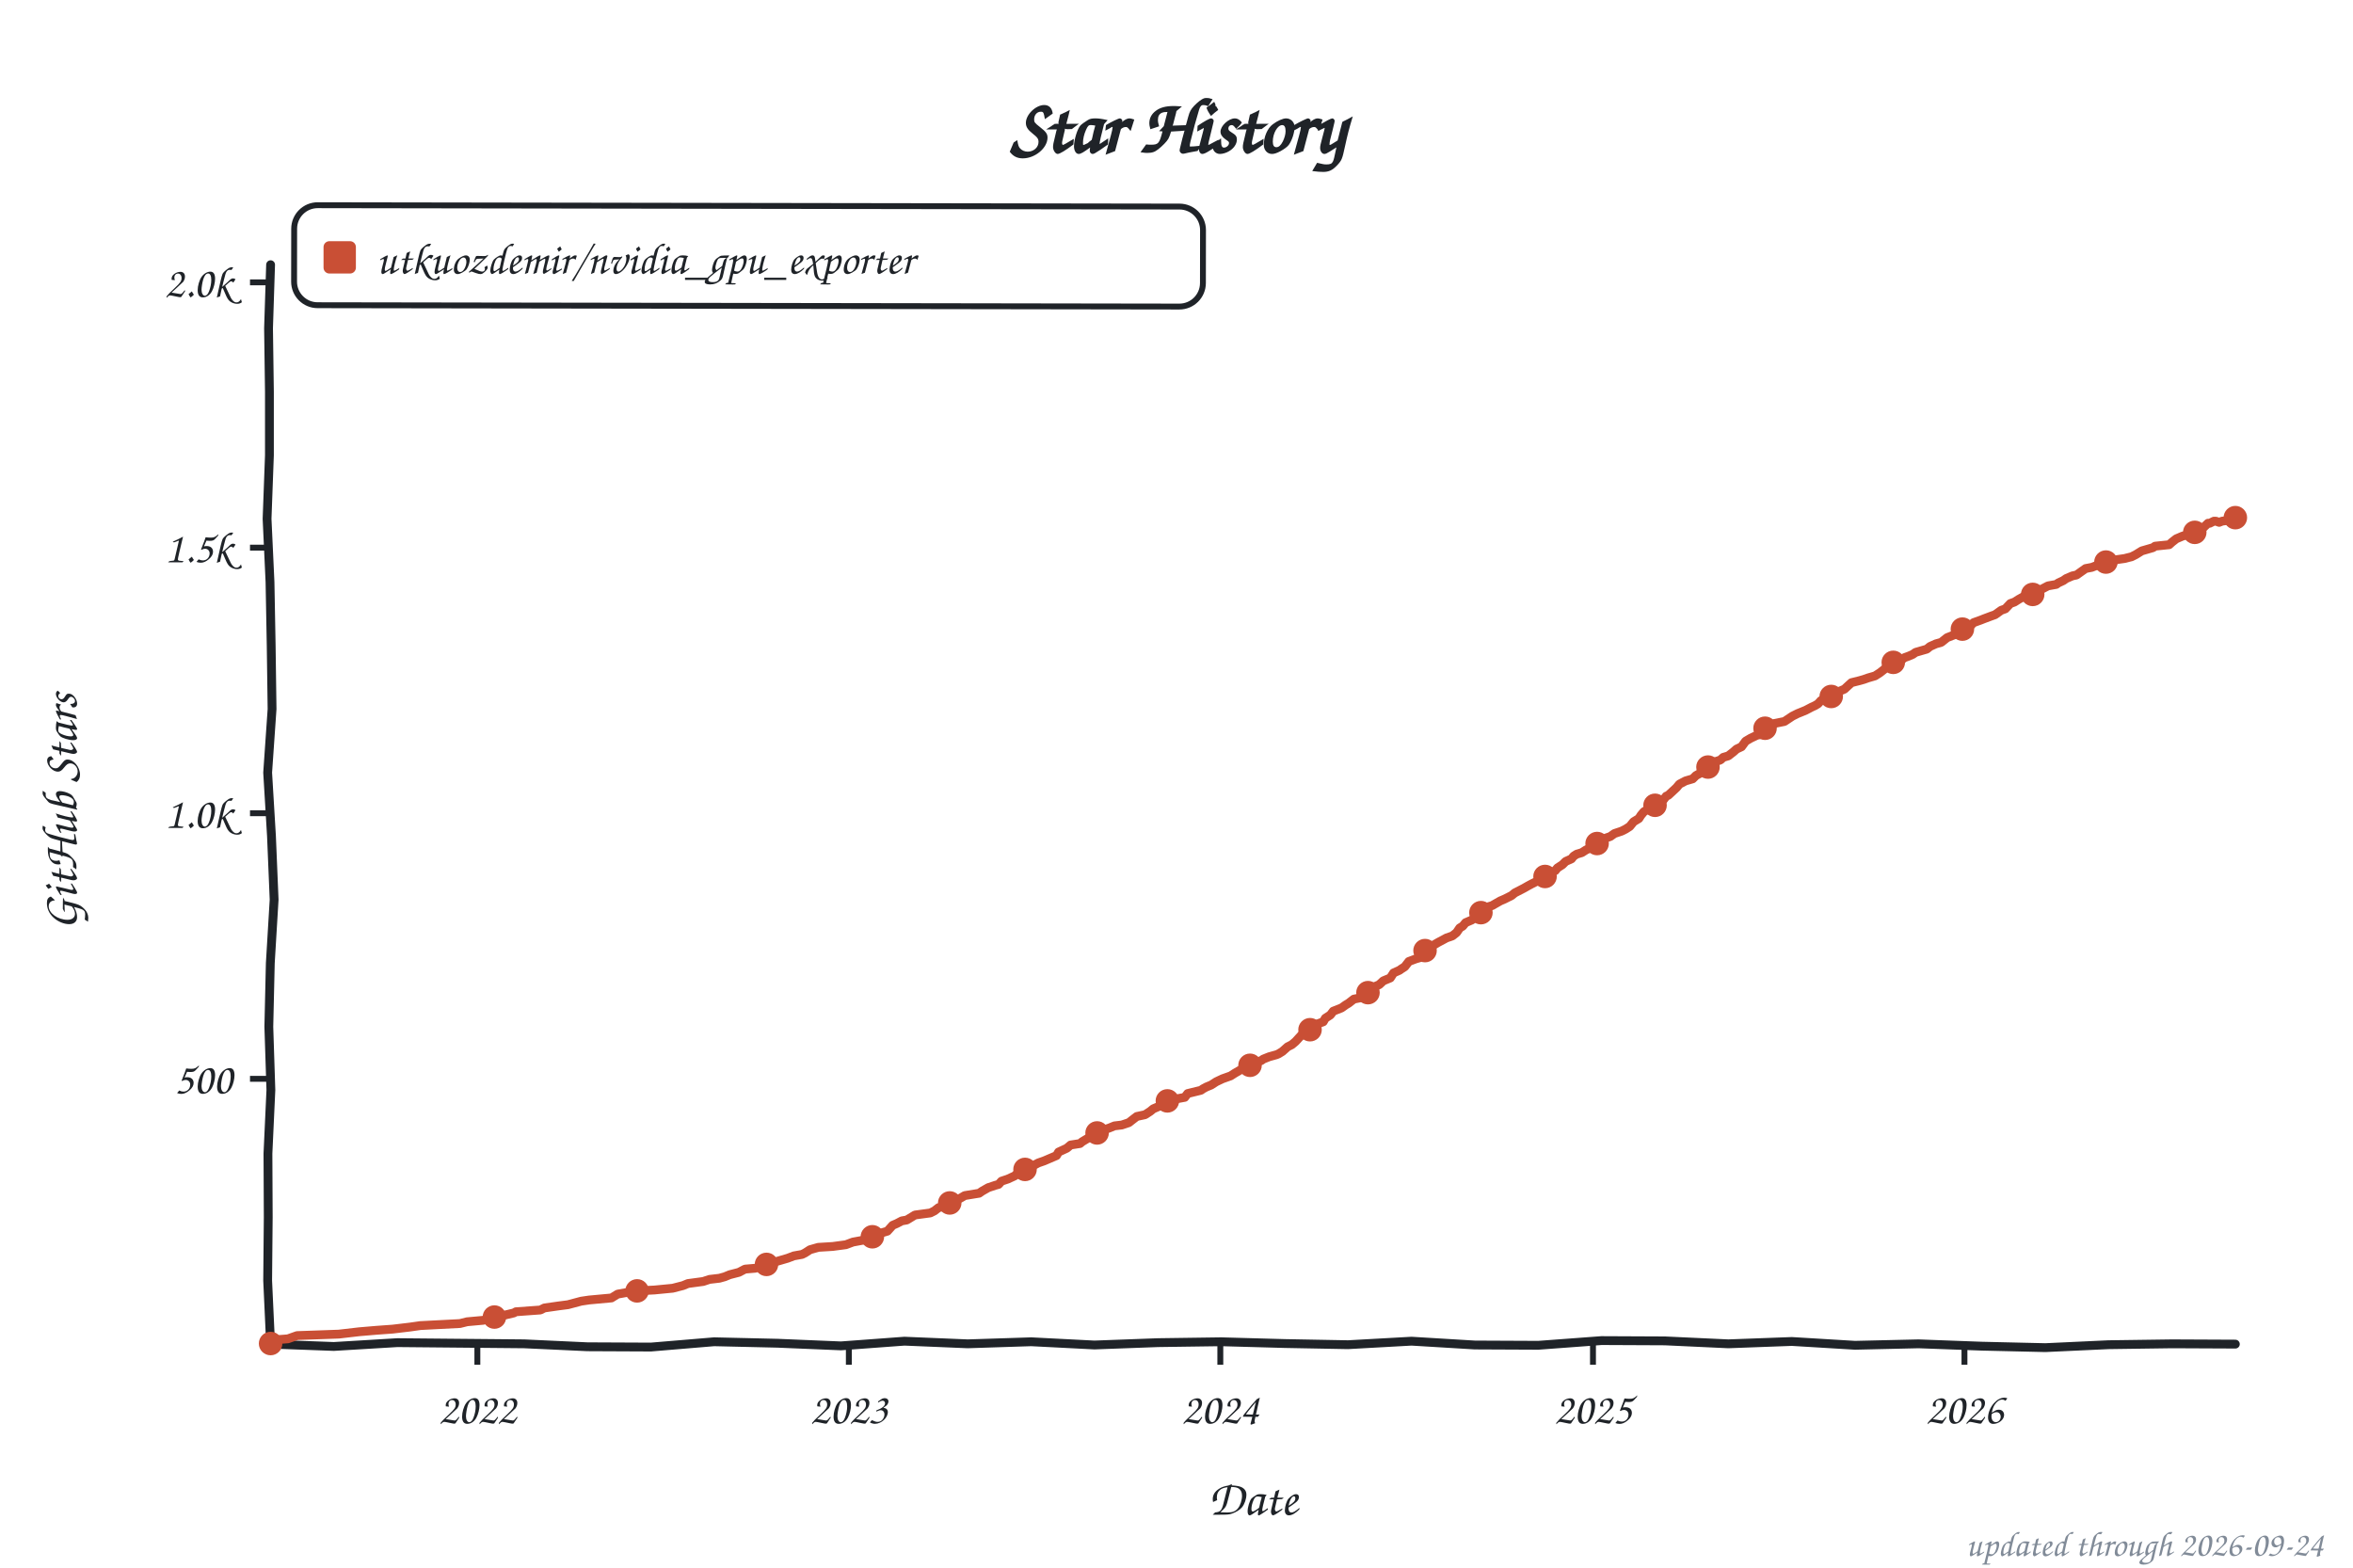
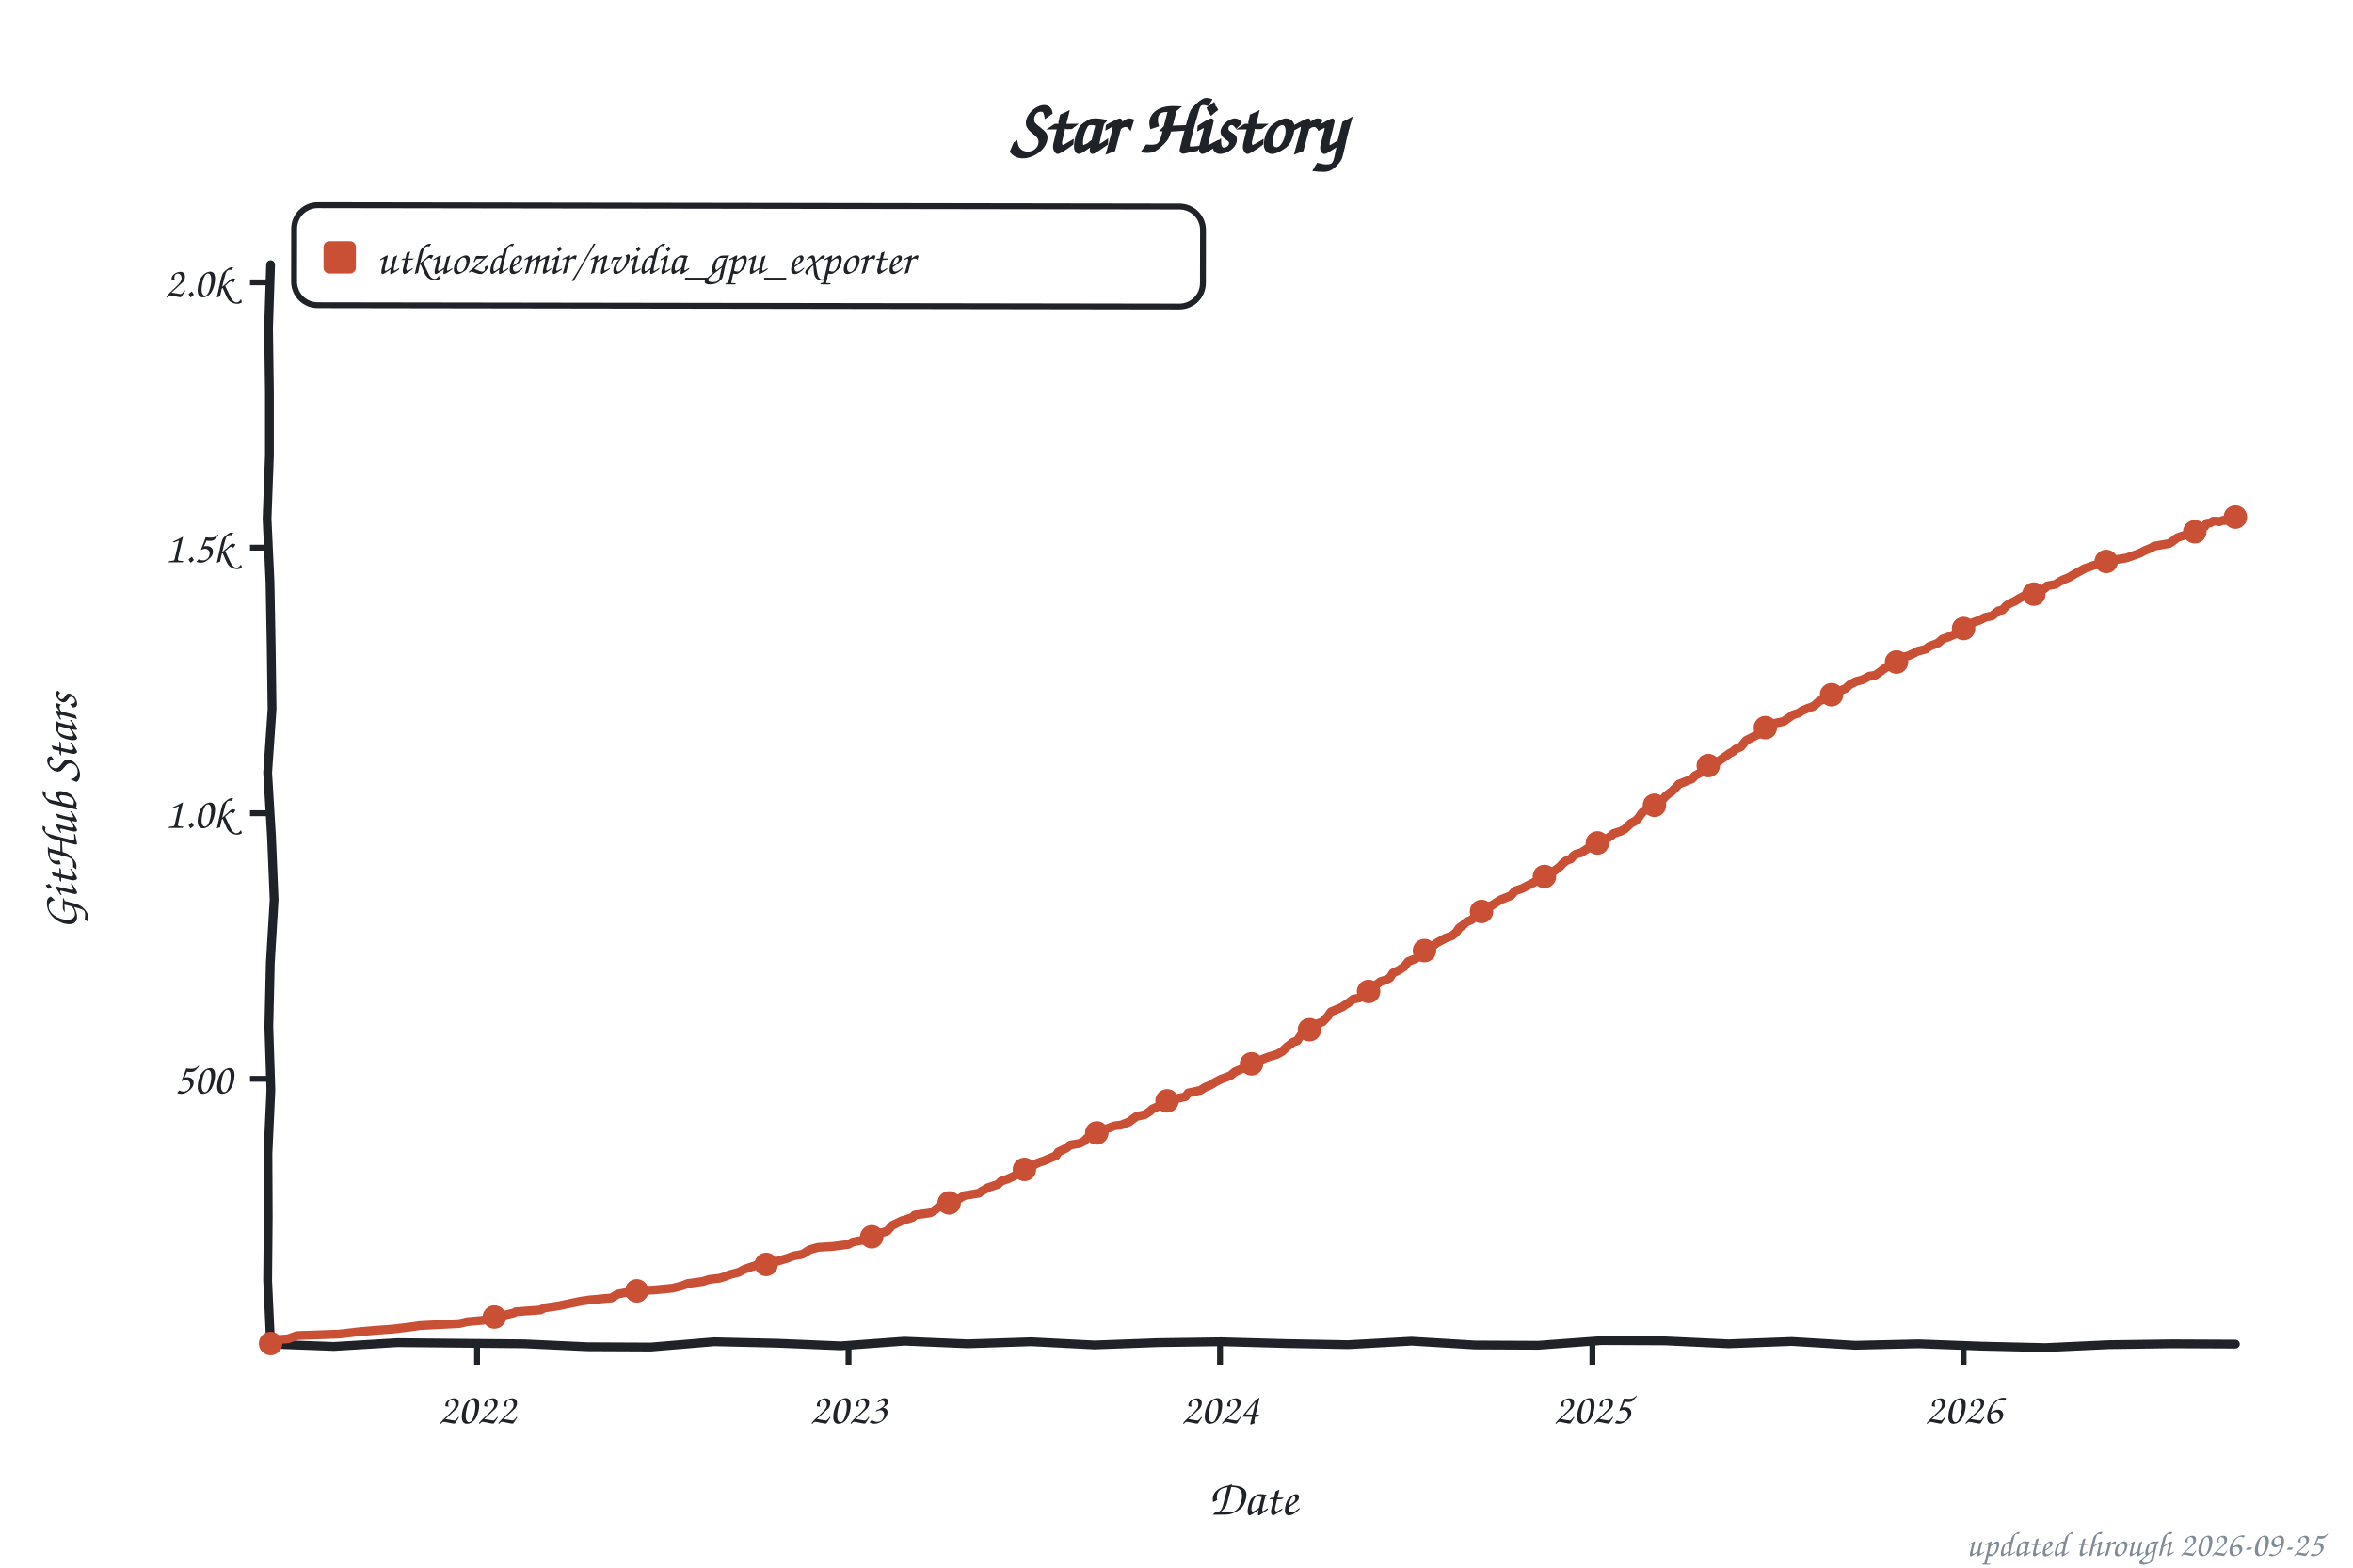
<svg xmlns="http://www.w3.org/2000/svg" width="800" height="533" viewBox="0 0 800 533" role="img" aria-label="Star history of utkuozdemir/nvidia_gpu_exporter">
  <style>text{font-family:"Comic Sans MS","Chalkboard SE","Comic Neue","Marker Felt",cursive}</style>
  <text x="400" y="52" font-size="26" font-weight="bold" text-anchor="middle" fill="#1f2328">Star History</text>
  <rect x="100" y="70" width="309" height="34" rx="8" fill="none" stroke="#1f2328" stroke-width="2" transform="rotate(0.09 254 87)" />
  <rect x="110" y="82" width="11" height="11" rx="2" fill="#c94f35" />
  <text x="128" y="93" font-size="15" fill="#1f2328" textLength="270" lengthAdjust="spacingAndGlyphs">utkuozdemir/nvidia_gpu_exporter</text>
  <line x1="85" y1="366.8" x2="92" y2="366.8" stroke="#1f2328" stroke-width="2" />
  <text x="79" y="371.8" font-size="15" text-anchor="end" fill="#1f2328">500</text>
  <line x1="85" y1="276.5" x2="92" y2="276.5" stroke="#1f2328" stroke-width="2" />
  <text x="79" y="281.5" font-size="15" text-anchor="end" fill="#1f2328">1.0k</text>
  <line x1="85" y1="186.2" x2="92" y2="186.2" stroke="#1f2328" stroke-width="2" />
  <text x="79" y="191.2" font-size="15" text-anchor="end" fill="#1f2328">1.5k</text>
  <line x1="85" y1="96.0" x2="92" y2="96.0" stroke="#1f2328" stroke-width="2" />
  <text x="79" y="101.0" font-size="15" text-anchor="end" fill="#1f2328">2.0k</text>
-   <line x1="162.3" y1="457" x2="162.3" y2="464" stroke="#1f2328" stroke-width="2" />
-   <text x="162.3" y="484" font-size="15" text-anchor="middle" fill="#1f2328">2022</text>
-   <line x1="288.6" y1="457" x2="288.6" y2="464" stroke="#1f2328" stroke-width="2" />
-   <text x="288.6" y="484" font-size="15" text-anchor="middle" fill="#1f2328">2023</text>
-   <line x1="414.9" y1="457" x2="414.9" y2="464" stroke="#1f2328" stroke-width="2" />
-   <text x="414.9" y="484" font-size="15" text-anchor="middle" fill="#1f2328">2024</text>
-   <line x1="541.6" y1="457" x2="541.6" y2="464" stroke="#1f2328" stroke-width="2" />
-   <text x="541.6" y="484" font-size="15" text-anchor="middle" fill="#1f2328">2025</text>
-   <line x1="667.9" y1="457" x2="667.9" y2="464" stroke="#1f2328" stroke-width="2" />
-   <text x="667.9" y="484" font-size="15" text-anchor="middle" fill="#1f2328">2026</text>
+   <line x1="162.2" y1="457" x2="162.2" y2="464" stroke="#1f2328" stroke-width="2" />
+   <text x="162.2" y="484" font-size="15" text-anchor="middle" fill="#1f2328">2022</text>
+   <line x1="288.5" y1="457" x2="288.5" y2="464" stroke="#1f2328" stroke-width="2" />
+   <text x="288.5" y="484" font-size="15" text-anchor="middle" fill="#1f2328">2023</text>
+   <line x1="414.8" y1="457" x2="414.8" y2="464" stroke="#1f2328" stroke-width="2" />
+   <text x="414.8" y="484" font-size="15" text-anchor="middle" fill="#1f2328">2024</text>
+   <line x1="541.4" y1="457" x2="541.4" y2="464" stroke="#1f2328" stroke-width="2" />
+   <text x="541.4" y="484" font-size="15" text-anchor="middle" fill="#1f2328">2025</text>
+   <line x1="667.6" y1="457" x2="667.6" y2="464" stroke="#1f2328" stroke-width="2" />
+   <text x="667.6" y="484" font-size="15" text-anchor="middle" fill="#1f2328">2026</text>
  <text x="426" y="515" font-size="17" text-anchor="middle" fill="#1f2328">Date</text>
  <text x="26" y="276" font-size="17" text-anchor="middle" fill="#1f2328" transform="rotate(-90 26 276)">GitHub Stars</text>
  <path d="M 92.0,90.0 L 91.3,111.6 L 91.6,133.2 L 91.6,154.8 L 90.8,176.4 L 91.8,197.9 L 92.2,219.5 L 92.5,241.1 L 91.0,262.7 L 92.3,284.3 L 93.2,305.9 L 91.9,327.5 L 91.4,349.1 L 92.1,370.6 L 91.1,392.2 L 91.2,413.8 L 91.0,435.4 L 92.0,457.0 L 113.5,457.8 L 135.1,456.5 L 156.6,456.7 L 178.2,456.9 L 199.7,457.9 L 221.3,458.0 L 242.8,456.2 L 264.4,456.7 L 285.9,457.6 L 307.5,456.0 L 329.0,456.9 L 350.6,456.2 L 372.1,457.3 L 393.7,456.5 L 415.2,456.2 L 436.8,456.8 L 458.3,457.2 L 479.9,456.0 L 501.4,457.3 L 523.0,457.4 L 544.5,455.8 L 566.1,455.9 L 587.6,456.9 L 609.2,456.1 L 630.7,457.4 L 652.3,456.9 L 673.8,457.7 L 695.4,458.2 L 716.9,457.2 L 738.5,456.9 L 760.0,457.0" fill="none" stroke="#1f2328" stroke-width="3" stroke-linecap="round" stroke-linejoin="round" />
-   <path d="M 92.0,456.8 L 92.7,455.6 L 97.9,455.2 L 101.0,454.1 L 115.2,453.6 L 122.1,452.8 L 128.0,452.3 L 133.5,451.9 L 139.4,451.2 L 142.9,450.7 L 156.4,450.0 L 158.8,449.4 L 164.3,448.9 L 168.1,447.8 L 170.9,447.3 L 174.7,446.4 L 175.4,446.0 L 183.7,445.4 L 185.1,444.7 L 190.0,444.0 L 193.1,443.6 L 197.6,442.4 L 200.3,442.0 L 207.9,441.3 L 210.0,440.0 L 212.8,439.5 L 216.6,438.9 L 222.5,438.6 L 228.7,438.0 L 232.2,437.1 L 233.9,436.4 L 239.1,435.7 L 241.2,435.0 L 244.6,434.6 L 246.4,434.1 L 248.1,433.4 L 251.2,432.6 L 253.3,431.5 L 256.8,431.2 L 261.9,429.7 L 263.7,429.0 L 267.8,427.8 L 269.9,427.0 L 272.7,426.5 L 273.7,426.0 L 275.4,424.9 L 278.2,424.1 L 283.1,423.8 L 287.6,423.2 L 290.0,422.3 L 293.8,421.6 L 295.2,420.9 L 297.6,420.0 L 299.3,419.3 L 301.7,418.6 L 303.5,416.6 L 304.9,416.0 L 306.6,415.1 L 308.3,414.8 L 311.1,413.1 L 316.3,412.4 L 317.7,411.7 L 319.1,410.6 L 321.5,410.1 L 322.9,409.0 L 324.6,407.9 L 326.3,407.5 L 328.0,406.5 L 332.9,405.7 L 333.9,405.0 L 336.0,403.8 L 338.4,403.0 L 339.5,402.7 L 340.5,401.6 L 342.6,400.9 L 345.0,399.8 L 346.4,398.5 L 348.5,397.6 L 350.2,396.9 L 353.0,395.4 L 355.0,394.7 L 359.2,392.9 L 359.9,391.7 L 362.7,390.4 L 364.0,389.3 L 367.2,388.8 L 367.9,388.2 L 369.9,387.0 L 370.6,386.4 L 372.4,385.5 L 374.1,384.8 L 375.5,384.1 L 377.2,383.5 L 378.9,382.8 L 381.4,382.5 L 383.8,381.7 L 385.2,380.6 L 386.5,379.6 L 389.3,379.0 L 391.0,377.9 L 392.1,377.0 L 394.2,376.1 L 395.9,374.7 L 399.0,373.8 L 402.8,373.1 L 403.8,371.8 L 408.3,370.7 L 409.0,370.2 L 410.1,369.6 L 411.8,368.9 L 413.5,367.8 L 415.6,366.8 L 418.4,365.8 L 419.8,364.9 L 422.2,363.5 L 422.9,362.4 L 426.7,361.3 L 428.8,360.6 L 429.5,360.1 L 431.5,359.3 L 434.0,358.6 L 434.7,358.3 L 436.0,357.5 L 437.8,355.9 L 439.2,355.2 L 440.5,354.1 L 442.6,351.8 L 444.0,351.0 L 445.4,350.1 L 446.4,349.2 L 447.5,348.3 L 449.9,347.4 L 450.6,346.2 L 452.3,345.1 L 453.3,343.8 L 456.1,342.7 L 457.5,341.7 L 458.5,341.1 L 460.3,339.7 L 462.3,339.3 L 464.4,337.7 L 465.5,337.1 L 466.8,335.7 L 468.9,334.8 L 470.3,333.5 L 472.7,332.5 L 473.8,330.8 L 475.8,329.9 L 476.5,329.4 L 477.6,328.7 L 479.0,326.9 L 481.4,326.0 L 482.8,325.6 L 483.8,324.0 L 485.5,322.7 L 486.6,321.8 L 489.0,320.4 L 490.7,319.5 L 491.8,318.9 L 493.8,318.2 L 495.2,317.1 L 496.3,315.5 L 497.3,314.9 L 498.3,313.7 L 500.4,312.8 L 502.8,310.8 L 503.9,309.9 L 504.6,309.5 L 506.0,308.3 L 507.3,307.9 L 510.1,306.3 L 511.5,305.7 L 513.9,304.5 L 515.0,303.6 L 518.1,302.0 L 519.5,301.2 L 520.8,300.5 L 522.6,299.6 L 523.3,298.9 L 525.3,298.0 L 527.1,296.9 L 528.8,296.0 L 529.5,295.1 L 531.2,294.0 L 532.3,292.9 L 534.3,292.0 L 535.0,291.1 L 536.1,290.4 L 537.8,289.9 L 539.2,289.0 L 540.9,288.2 L 541.9,287.1 L 543.3,286.6 L 544.4,285.5 L 547.5,284.4 L 548.9,283.4 L 551.3,282.6 L 552.7,281.9 L 554.1,281.0 L 555.4,279.4 L 557.2,278.3 L 557.9,277.2 L 558.9,276.0 L 560.3,275.1 L 561.3,274.2 L 563.4,273.4 L 565.5,272.0 L 566.5,270.7 L 567.2,270.4 L 568.6,269.1 L 570.0,267.8 L 571.0,266.6 L 573.1,265.5 L 575.5,264.8 L 576.6,263.7 L 578.6,262.6 L 579.7,261.5 L 580.7,260.8 L 581.8,259.7 L 583.1,259.0 L 584.9,258.4 L 585.9,257.5 L 587.6,257.0 L 589.4,255.6 L 590.4,254.7 L 592.1,253.9 L 593.5,252.0 L 595.2,251.0 L 597.3,250.0 L 599.1,249.6 L 600.1,247.6 L 601.5,247.1 L 603.2,246.0 L 606.7,245.3 L 609.4,243.5 L 611.2,242.6 L 612.2,242.2 L 613.9,241.5 L 616.0,240.4 L 617.1,239.9 L 618.1,239.3 L 619.1,238.2 L 622.6,236.8 L 623.6,236.1 L 625.0,235.2 L 627.1,234.3 L 628.5,233.0 L 629.5,232.1 L 632.3,231.4 L 633.7,231.0 L 635.1,230.5 L 637.5,229.8 L 639.2,228.7 L 640.6,227.6 L 641.3,226.9 L 643.7,225.2 L 645.8,224.9 L 647.5,223.6 L 648.9,223.1 L 650.3,222.5 L 651.3,221.8 L 655.1,220.7 L 656.2,219.8 L 658.2,218.9 L 660.0,218.4 L 662.0,216.8 L 664.8,215.7 L 665.9,214.2 L 667.9,213.7 L 669.7,213.0 L 671.0,211.7 L 673.5,210.8 L 674.5,210.4 L 676.9,209.5 L 678.3,209.0 L 680.4,207.5 L 681.8,207.0 L 683.5,205.2 L 684.9,204.7 L 686.3,203.8 L 689.0,202.3 L 691.8,202.0 L 694.2,200.3 L 696.3,199.2 L 699.1,198.7 L 699.8,198.2 L 701.5,197.4 L 702.5,196.7 L 704.6,195.8 L 706.0,195.5 L 709.1,193.3 L 711.2,192.9 L 714.0,191.8 L 715.7,191.5 L 718.8,190.4 L 722.3,189.9 L 724.7,189.3 L 726.1,188.6 L 728.2,187.3 L 732.0,186.2 L 732.7,185.7 L 737.5,185.2 L 738.5,184.3 L 739.9,183.2 L 742.0,182.3 L 745.1,181.4 L 745.8,181.0 L 747.2,180.5 L 747.9,180.5 L 748.9,179.6 L 750.7,177.9 L 751.3,177.9 L 752.7,177.2 L 753.4,177.2 L 754.5,177.6 L 755.5,177.2 L 756.9,177.0 L 757.6,176.5 L 758.6,176.3 L 760.0,176.0" fill="none" stroke="#c94f35" stroke-width="3" stroke-linecap="round" stroke-linejoin="round" />
+   <path d="M 92.0,456.8 L 92.7,455.6 L 97.9,455.2 L 101.0,454.1 L 115.2,453.6 L 122.1,452.8 L 128.0,452.3 L 133.5,451.9 L 139.4,451.2 L 142.9,450.7 L 156.3,450.0 L 158.8,449.4 L 164.3,448.9 L 168.1,447.8 L 170.9,447.3 L 174.7,446.4 L 175.4,446.0 L 183.7,445.4 L 185.1,444.7 L 189.9,444.0 L 195.1,442.9 L 197.5,442.4 L 200.3,442.0 L 207.9,441.3 L 210.0,440.0 L 212.7,439.5 L 216.5,438.9 L 222.4,438.6 L 228.6,438.0 L 232.1,437.1 L 233.8,436.4 L 239.0,435.7 L 241.1,435.0 L 244.6,434.6 L 246.3,434.1 L 248.0,433.4 L 251.1,432.6 L 253.2,431.5 L 257.4,430.1 L 261.9,429.7 L 263.6,429.0 L 267.7,427.8 L 269.8,427.0 L 272.6,426.5 L 273.6,426.0 L 275.3,424.9 L 278.1,424.1 L 283.0,423.8 L 288.5,423.1 L 289.9,422.3 L 293.7,421.6 L 295.1,420.9 L 297.5,420.0 L 299.2,419.3 L 301.6,418.6 L 303.4,416.6 L 304.7,416.0 L 306.5,415.1 L 310.3,413.9 L 311.0,413.1 L 316.2,412.4 L 317.5,411.7 L 318.9,410.6 L 321.4,410.1 L 322.7,409.0 L 324.5,407.9 L 326.2,407.5 L 327.9,406.5 L 332.8,405.7 L 333.8,405.0 L 335.9,403.8 L 338.3,403.0 L 339.3,402.7 L 340.4,401.6 L 342.5,400.9 L 344.9,399.8 L 346.6,398.3 L 348.7,397.3 L 350.8,396.5 L 352.8,395.4 L 354.9,394.7 L 359.1,392.9 L 359.8,391.7 L 362.5,390.4 L 363.9,389.3 L 367.0,388.8 L 368.7,387.9 L 369.4,387.1 L 370.5,386.4 L 372.2,385.5 L 373.9,384.8 L 375.3,384.1 L 377.1,383.5 L 378.8,382.8 L 381.2,382.5 L 384.0,381.4 L 385.0,380.6 L 386.4,379.6 L 389.2,379.0 L 390.9,377.9 L 391.9,377.0 L 394.0,376.1 L 395.7,374.7 L 398.8,373.8 L 403.0,372.9 L 404.0,371.6 L 408.2,370.7 L 408.9,370.2 L 409.9,369.6 L 411.6,368.9 L 413.4,367.8 L 415.4,366.8 L 418.2,365.8 L 419.9,364.4 L 422.0,363.5 L 424.8,362.2 L 426.5,361.3 L 428.6,360.6 L 429.3,360.1 L 431.4,359.3 L 433.8,358.6 L 434.5,358.3 L 435.9,357.5 L 437.6,355.9 L 439.7,354.3 L 441.0,353.9 L 442.4,351.8 L 443.8,351.0 L 445.2,350.1 L 446.2,349.2 L 447.3,348.3 L 449.7,347.4 L 451.4,345.6 L 452.5,344.0 L 453.5,343.6 L 456.3,342.4 L 457.3,341.7 L 458.3,341.1 L 460.1,339.7 L 462.2,339.3 L 464.2,337.7 L 466.0,336.6 L 467.0,335.5 L 469.4,333.7 L 471.1,333.2 L 472.5,332.5 L 473.6,330.8 L 475.6,329.9 L 476.3,329.4 L 477.4,328.7 L 478.8,326.9 L 481.2,326.0 L 482.9,324.9 L 484.3,323.2 L 486.0,322.5 L 487.1,321.6 L 488.8,320.4 L 490.5,319.5 L 491.6,318.9 L 493.6,318.2 L 495.0,317.1 L 496.1,315.5 L 497.4,314.6 L 498.5,313.5 L 500.2,312.8 L 502.6,310.8 L 503.7,309.9 L 504.4,309.5 L 505.7,308.3 L 507.1,307.9 L 510.2,305.9 L 512.0,305.2 L 513.7,304.5 L 515.1,302.9 L 517.5,302.1 L 519.2,301.2 L 520.6,300.5 L 522.3,299.6 L 524.1,298.2 L 525.8,297.6 L 527.2,296.5 L 528.6,296.0 L 530.3,294.7 L 531.3,293.6 L 532.4,292.7 L 534.1,292.0 L 534.8,291.1 L 535.8,290.4 L 537.6,289.9 L 539.3,288.8 L 541.4,287.5 L 542.4,287.0 L 543.4,286.2 L 546.2,285.2 L 547.9,284.1 L 548.6,283.4 L 551.1,282.6 L 552.4,281.9 L 554.5,279.9 L 555.9,279.2 L 556.9,278.3 L 558.3,276.3 L 559.4,275.4 L 560.0,275.1 L 561.1,274.2 L 563.2,273.4 L 565.2,272.0 L 566.3,270.7 L 567.7,269.6 L 568.4,269.1 L 569.7,267.8 L 570.8,266.6 L 574.6,265.1 L 575.3,264.8 L 576.3,263.7 L 578.4,262.6 L 579.4,261.5 L 580.8,260.3 L 581.8,259.5 L 584.3,258.8 L 585.3,258.1 L 586.3,257.4 L 588.1,256.1 L 589.1,255.6 L 590.1,254.7 L 591.9,253.9 L 593.6,251.8 L 595.7,250.7 L 597.1,250.0 L 599.1,249.1 L 600.2,247.4 L 601.6,246.9 L 602.9,246.0 L 606.4,245.3 L 609.5,243.1 L 611.6,242.4 L 612.6,241.7 L 614.4,240.9 L 616.4,240.2 L 617.1,239.7 L 618.5,238.4 L 619.2,238.1 L 622.3,236.8 L 623.4,236.1 L 624.7,235.2 L 627.5,234.1 L 628.9,232.8 L 631.0,231.7 L 633.0,231.2 L 634.1,230.7 L 635.5,229.9 L 637.5,229.6 L 638.9,228.7 L 640.3,227.6 L 642.7,226.0 L 643.4,225.2 L 646.5,224.5 L 647.6,223.3 L 649.0,222.9 L 650.3,222.3 L 652.1,221.4 L 654.8,220.7 L 655.9,219.8 L 659.0,218.6 L 660.4,217.3 L 662.4,216.6 L 664.5,215.7 L 665.6,214.2 L 669.0,213.5 L 669.7,212.6 L 670.7,211.7 L 673.2,210.8 L 674.9,209.9 L 677.3,209.4 L 679.4,207.7 L 680.8,207.4 L 682.2,205.9 L 683.2,205.2 L 684.9,204.5 L 686.3,203.6 L 688.7,202.3 L 691.5,202.0 L 695.3,200.0 L 696.0,199.2 L 698.8,198.7 L 700.5,197.6 L 701.5,197.1 L 703.3,196.4 L 704.3,195.8 L 706.4,194.6 L 708.8,193.3 L 711.9,192.2 L 715.0,191.7 L 716.1,190.9 L 718.5,190.4 L 723.0,189.7 L 724.7,189.1 L 727.5,188.1 L 729.2,187.2 L 731.6,186.2 L 732.3,185.7 L 737.5,184.8 L 738.6,184.1 L 740.3,182.8 L 741.7,182.3 L 744.8,181.4 L 745.8,181.0 L 746.9,180.5 L 747.9,180.1 L 749.6,179.0 L 750.3,177.9 L 751.4,177.8 L 752.4,177.2 L 753.8,177.2 L 754.5,177.4 L 755.8,176.9 L 756.5,177.0 L 757.9,176.7 L 758.6,176.1 L 760.0,175.8" fill="none" stroke="#c94f35" stroke-width="3" stroke-linecap="round" stroke-linejoin="round" />
  <circle cx="92.0" cy="456.8" r="4" fill="#c94f35" />
  <circle cx="168.1" cy="447.8" r="4" fill="#c94f35" />
-   <circle cx="216.6" cy="438.9" r="4" fill="#c94f35" />
-   <circle cx="260.6" cy="429.9" r="4" fill="#c94f35" />
-   <circle cx="296.6" cy="420.5" r="4" fill="#c94f35" />
-   <circle cx="322.9" cy="409.0" r="4" fill="#c94f35" />
-   <circle cx="348.5" cy="397.6" r="4" fill="#c94f35" />
-   <circle cx="373.0" cy="385.2" r="4" fill="#c94f35" />
-   <circle cx="396.9" cy="374.3" r="4" fill="#c94f35" />
-   <circle cx="425.0" cy="362.2" r="4" fill="#c94f35" />
-   <circle cx="445.4" cy="350.1" r="4" fill="#c94f35" />
-   <circle cx="465.1" cy="337.5" r="4" fill="#c94f35" />
-   <circle cx="484.5" cy="323.2" r="4" fill="#c94f35" />
-   <circle cx="503.5" cy="310.3" r="4" fill="#c94f35" />
-   <circle cx="525.3" cy="298.0" r="4" fill="#c94f35" />
-   <circle cx="543.0" cy="286.8" r="4" fill="#c94f35" />
-   <circle cx="562.7" cy="273.8" r="4" fill="#c94f35" />
-   <circle cx="580.7" cy="260.8" r="4" fill="#c94f35" />
-   <circle cx="600.1" cy="247.6" r="4" fill="#c94f35" />
-   <circle cx="622.6" cy="236.8" r="4" fill="#c94f35" />
-   <circle cx="643.7" cy="225.2" r="4" fill="#c94f35" />
-   <circle cx="667.2" cy="213.9" r="4" fill="#c94f35" />
-   <circle cx="691.1" cy="202.1" r="4" fill="#c94f35" />
-   <circle cx="716.0" cy="191.1" r="4" fill="#c94f35" />
-   <circle cx="746.2" cy="181.0" r="4" fill="#c94f35" />
-   <circle cx="760.0" cy="176.0" r="4" fill="#c94f35" />
-   <text x="790" y="529" font-size="12" text-anchor="end" fill="#818b98">updated through 2026-09-24</text>
+   <circle cx="216.5" cy="438.9" r="4" fill="#c94f35" />
+   <circle cx="260.5" cy="429.9" r="4" fill="#c94f35" />
+   <circle cx="296.4" cy="420.5" r="4" fill="#c94f35" />
+   <circle cx="322.7" cy="409.0" r="4" fill="#c94f35" />
+   <circle cx="348.3" cy="397.6" r="4" fill="#c94f35" />
+   <circle cx="372.9" cy="385.2" r="4" fill="#c94f35" />
+   <circle cx="396.8" cy="374.3" r="4" fill="#c94f35" />
+   <circle cx="425.5" cy="361.7" r="4" fill="#c94f35" />
+   <circle cx="445.2" cy="350.1" r="4" fill="#c94f35" />
+   <circle cx="465.3" cy="337.1" r="4" fill="#c94f35" />
+   <circle cx="484.3" cy="323.2" r="4" fill="#c94f35" />
+   <circle cx="503.7" cy="309.9" r="4" fill="#c94f35" />
+   <circle cx="525.1" cy="298.0" r="4" fill="#c94f35" />
+   <circle cx="543.1" cy="286.6" r="4" fill="#c94f35" />
+   <circle cx="562.5" cy="273.8" r="4" fill="#c94f35" />
+   <circle cx="580.8" cy="260.3" r="4" fill="#c94f35" />
+   <circle cx="600.2" cy="247.4" r="4" fill="#c94f35" />
+   <circle cx="622.7" cy="236.2" r="4" fill="#c94f35" />
+   <circle cx="644.8" cy="225.1" r="4" fill="#c94f35" />
+   <circle cx="667.6" cy="213.7" r="4" fill="#c94f35" />
+   <circle cx="691.5" cy="202.0" r="4" fill="#c94f35" />
+   <circle cx="716.1" cy="190.9" r="4" fill="#c94f35" />
+   <circle cx="746.2" cy="180.8" r="4" fill="#c94f35" />
+   <circle cx="760.0" cy="175.8" r="4" fill="#c94f35" />
+   <text x="790" y="529" font-size="12" text-anchor="end" fill="#818b98">updated through 2026-09-25</text>
</svg>
